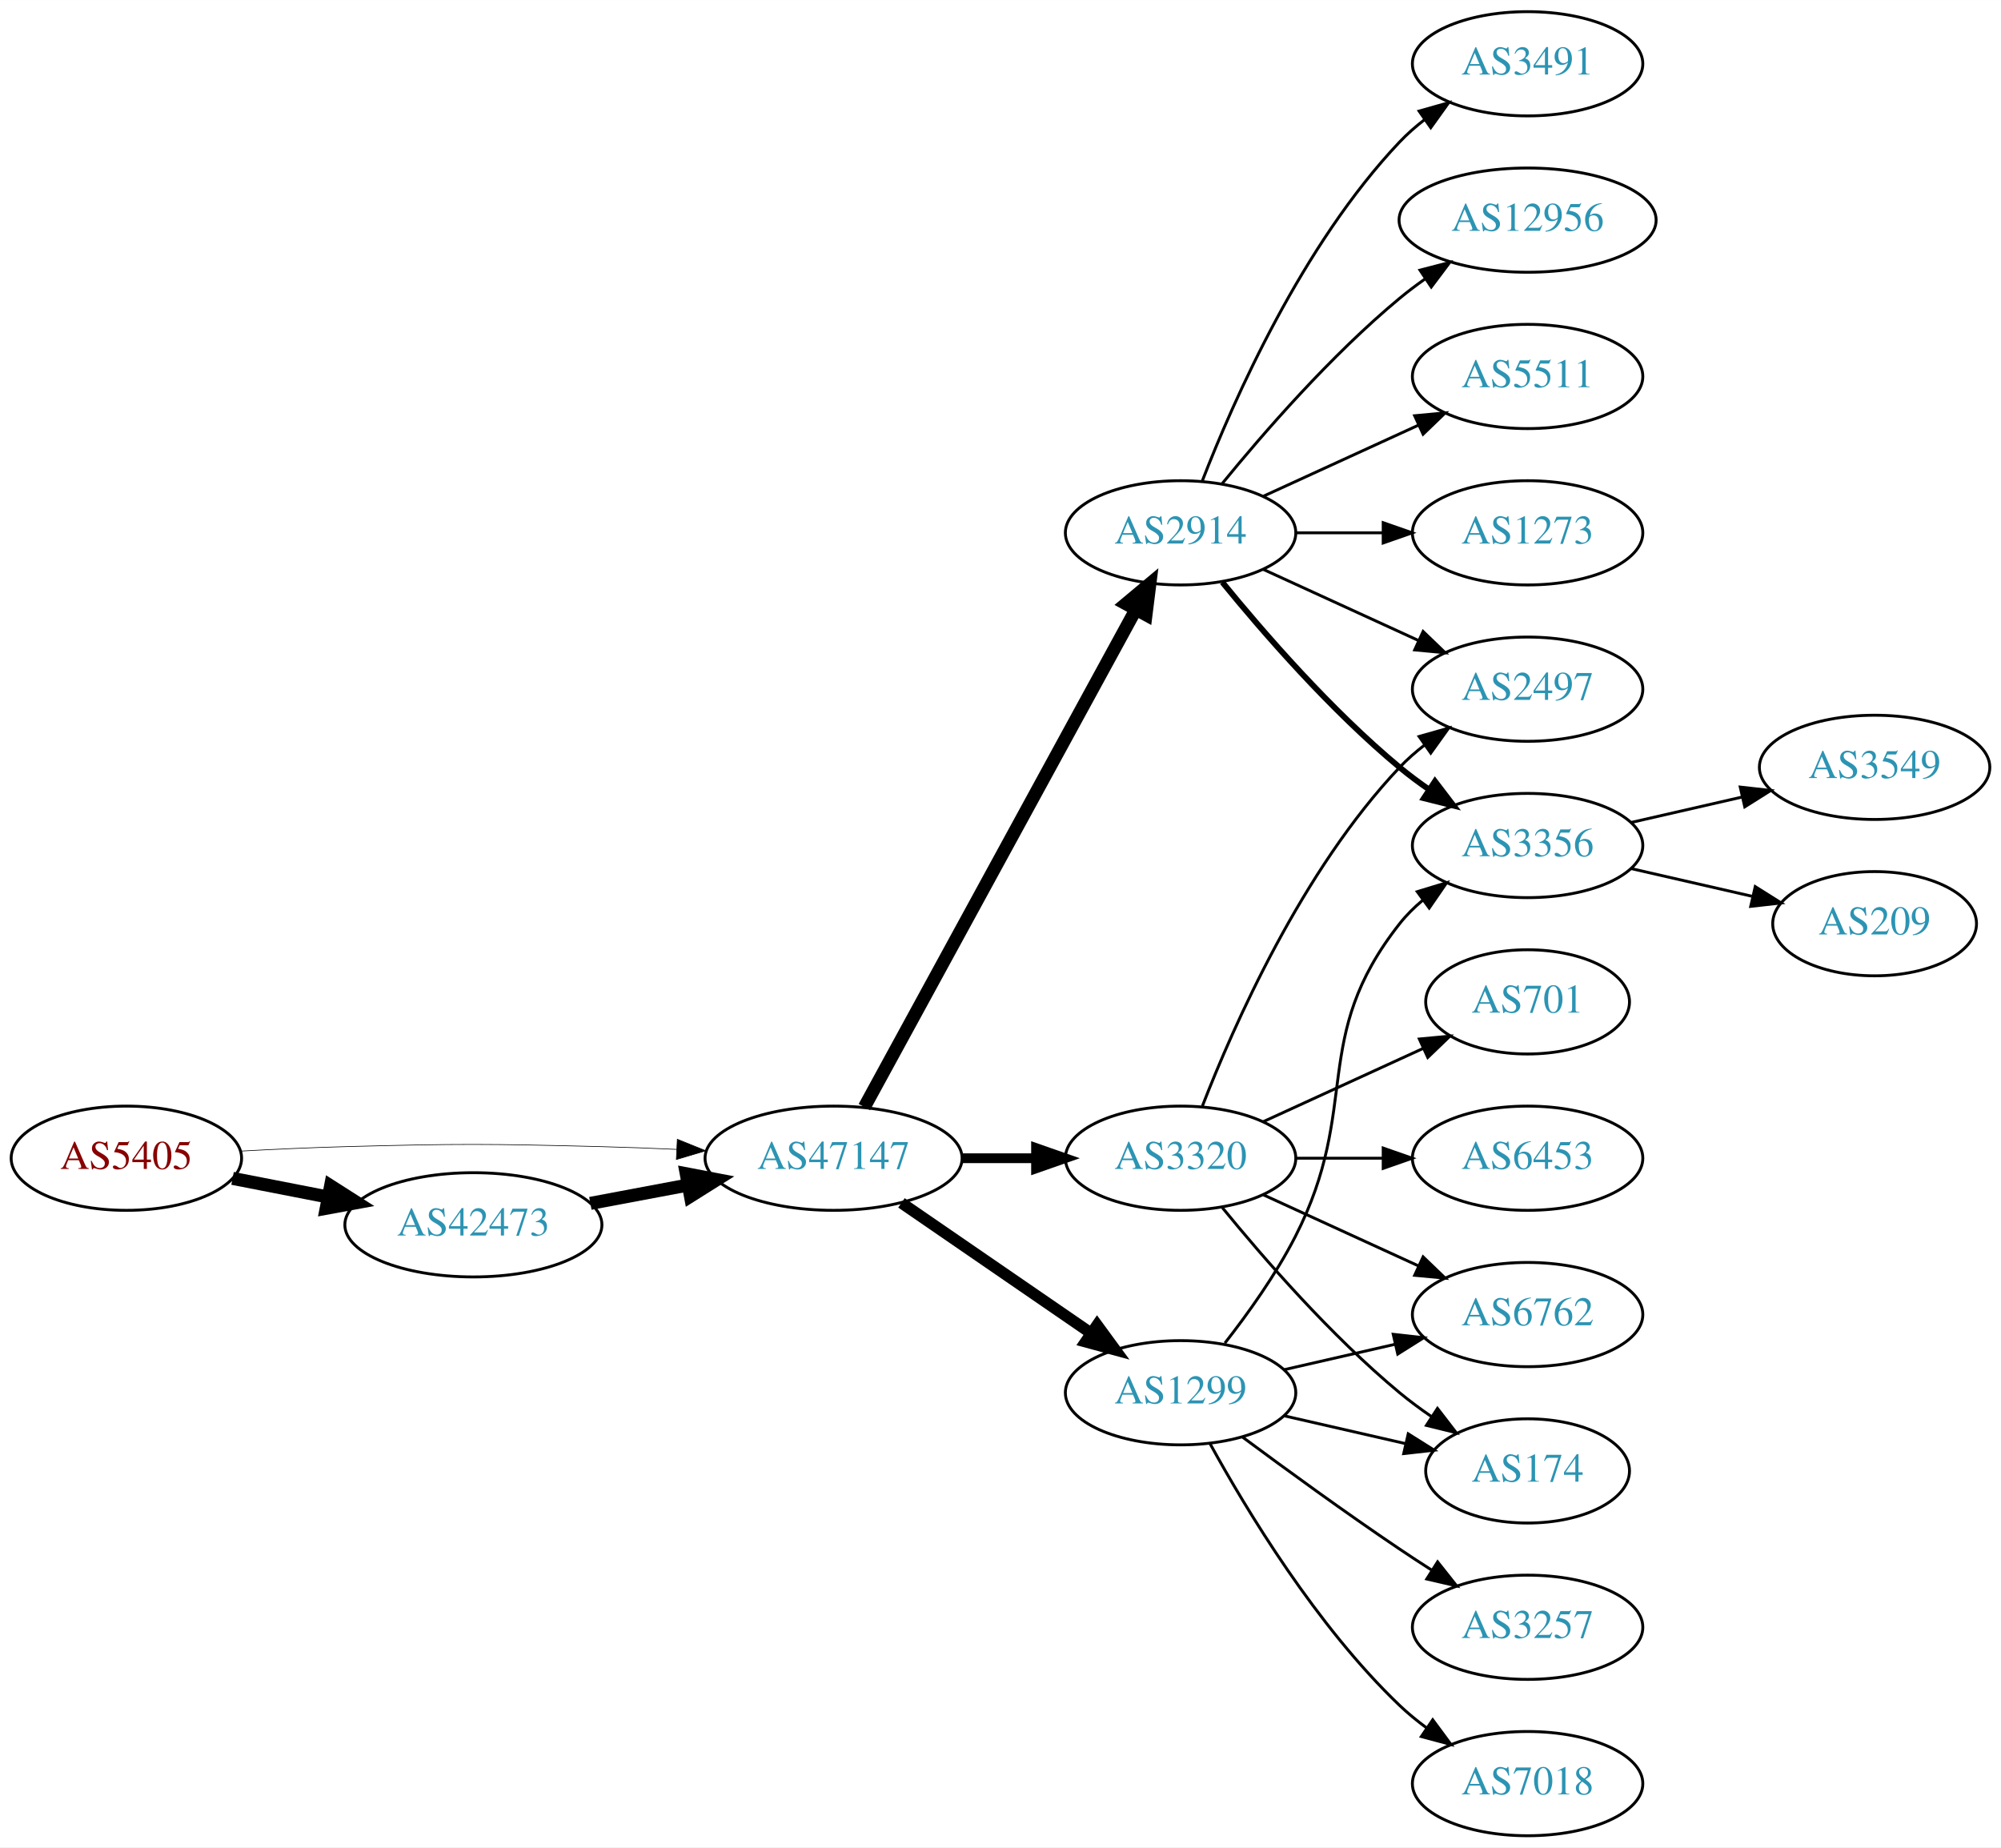
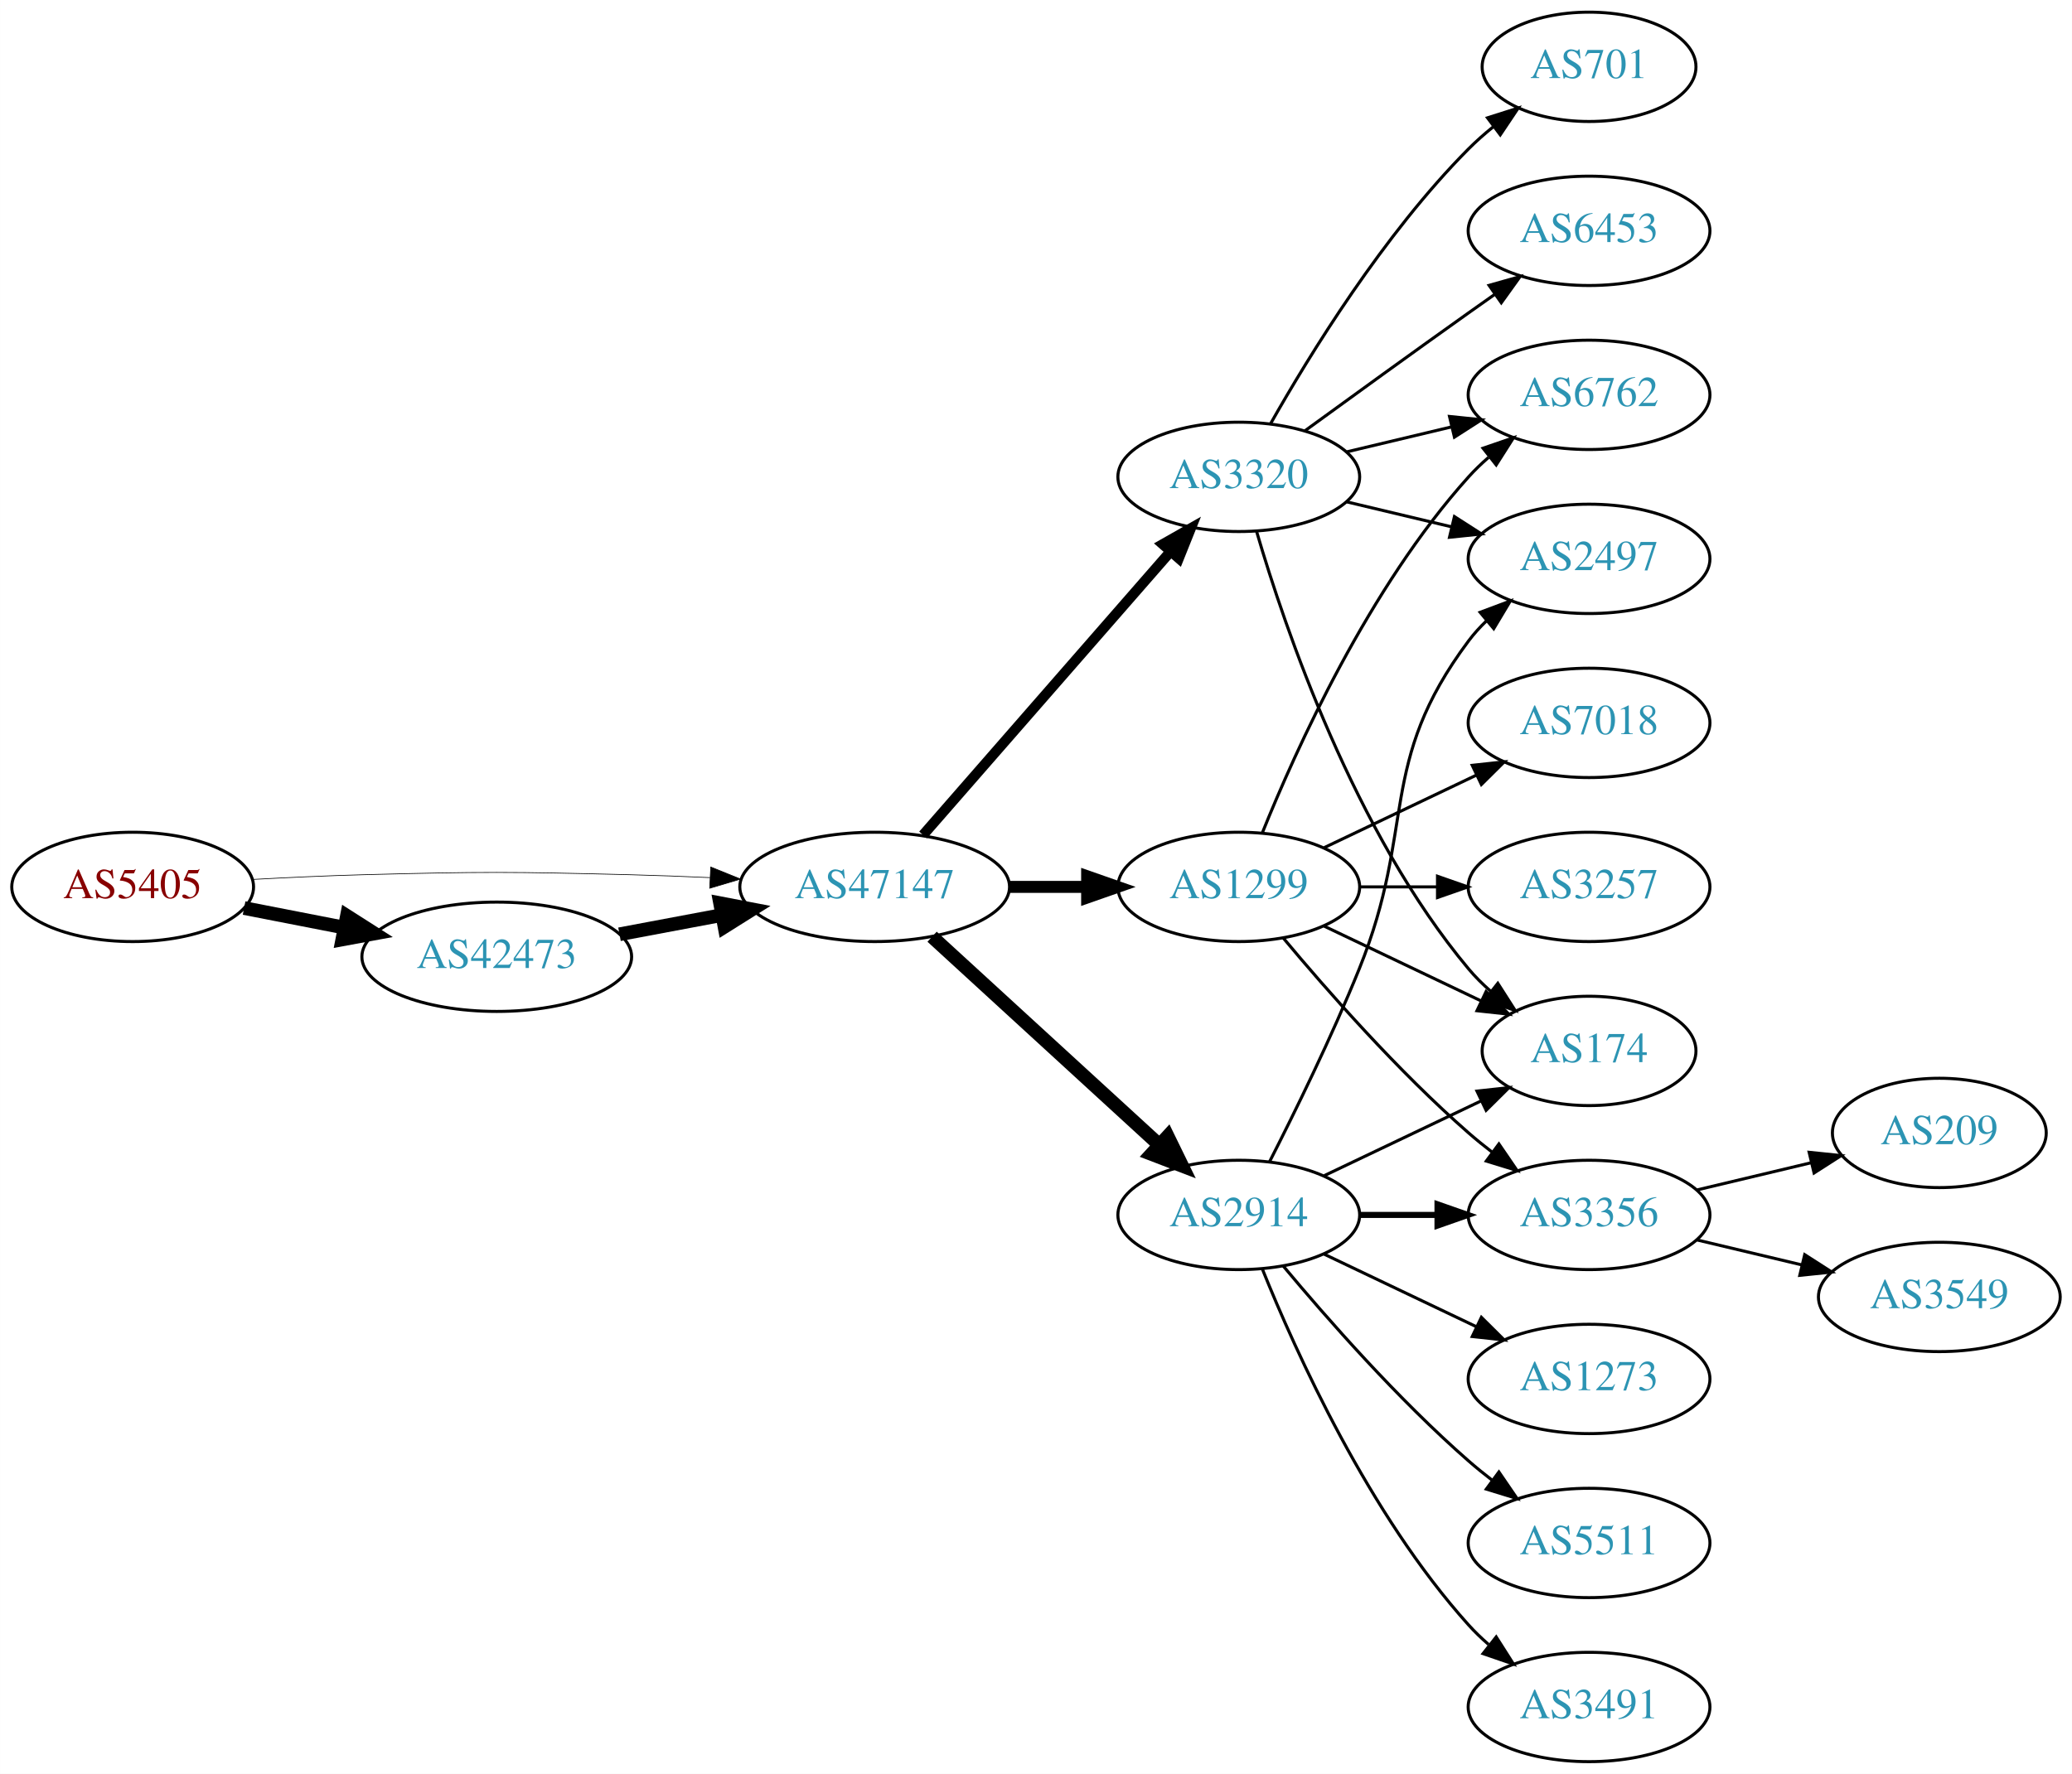
- <svg xmlns="http://www.w3.org/2000/svg" xmlns:xlink="http://www.w3.org/1999/xlink" width="691pt" height="638pt" viewBox="0.00 0.00 691.06 638.00">
-   <g id="graph0" class="graph" transform="scale(1 1) rotate(0) translate(4 634)">
-     <polygon fill="white" stroke="none" points="-4,4 -4,-634 687.055,-634 687.055,4 -4,4" />
+ <svg xmlns="http://www.w3.org/2000/svg" xmlns:xlink="http://www.w3.org/1999/xlink" width="682pt" height="584pt" viewBox="0.00 0.00 681.96 584.00">
+   <g id="graph0" class="graph" transform="scale(1 1) rotate(0) translate(4 580)">
+     <polygon fill="white" stroke="none" points="-4,4 -4,-580 677.956,-580 677.956,4 -4,4" />
    <g id="node1" class="node">
      <g id="a_node1">
        <a xlink:href="/asn/5405" xlink:title="AS5405 ~ CSO.net Internet Services GmbH [AT]">
-           <ellipse fill="#ffffff" stroke="black" cx="39.647" cy="-234" rx="39.794" ry="18" />
-           <text text-anchor="middle" x="39.647" y="-230.3" font-family="Times,serif" font-size="14.00" fill="#880000">AS5405</text>
+           <ellipse fill="#ffffff" stroke="black" cx="39.647" cy="-288" rx="39.794" ry="18" />
+           <text text-anchor="middle" x="39.647" y="-284.3" font-family="Times,serif" font-size="14.00" fill="#880000">AS5405</text>
        </a>
      </g>
    </g>
    <g id="node2" class="node">
      <g id="a_node2">
        <a xlink:href="/asn/42473" xlink:title="AS42473 ~ ANEXIA Internetdienstleistungs GmbH [AT]">
-           <ellipse fill="#ffffff" stroke="black" cx="159.489" cy="-211" rx="44.393" ry="18" />
-           <text text-anchor="middle" x="159.489" y="-207.3" font-family="Times,serif" font-size="14.00" fill="#2c94b3">AS42473</text>
+           <ellipse fill="#ffffff" stroke="black" cx="159.489" cy="-265" rx="44.393" ry="18" />
+           <text text-anchor="middle" x="159.489" y="-261.3" font-family="Times,serif" font-size="14.00" fill="#2c94b3">AS42473</text>
        </a>
      </g>
    </g>
    <g id="edge1" class="edge">
-       <path fill="none" stroke="black" stroke-width="4.5" d="M76.323,-227.037C86.696,-225.012 98.214,-222.764 109.264,-220.608" />
-       <polygon fill="black" stroke="black" stroke-width="4.5" points="110.173,-224.442 119.234,-218.662 108.665,-216.713 110.173,-224.442" />
+       <path fill="none" stroke="black" stroke-width="4.5" d="M76.323,-281.037C86.696,-279.012 98.214,-276.764 109.264,-274.608" />
+       <polygon fill="black" stroke="black" stroke-width="4.5" points="110.173,-278.442 119.234,-272.662 108.665,-270.713 110.173,-278.442" />
    </g>
    <g id="node3" class="node">
      <g id="a_node3">
        <a xlink:href="/asn/47147" xlink:title="AS47147 ~ ANEXIA Internetdienstleistungs GmbH [AT]">
-           <ellipse fill="#ffffff" stroke="black" cx="283.881" cy="-234" rx="44.393" ry="18" />
-           <text text-anchor="middle" x="283.881" y="-230.3" font-family="Times,serif" font-size="14.00" fill="#2c94b3">AS47147</text>
+           <ellipse fill="#ffffff" stroke="black" cx="283.881" cy="-288" rx="44.393" ry="18" />
+           <text text-anchor="middle" x="283.881" y="-284.3" font-family="Times,serif" font-size="14.00" fill="#2c94b3">AS47147</text>
        </a>
      </g>
    </g>
    <g id="edge2" class="edge">
-       <path fill="none" stroke="black" stroke-width="0.225" d="M78.989,-236.449C90.642,-237.087 103.487,-237.684 115.293,-238 154.564,-239.051 164.412,-238.991 203.685,-238 212.093,-237.788 220.998,-237.449 229.685,-237.056" />
-       <polygon fill="black" stroke="black" stroke-width="0.225" points="229.917,-240.549 239.739,-236.575 229.582,-233.557 229.917,-240.549" />
+       <path fill="none" stroke="black" stroke-width="0.225" d="M78.989,-290.449C90.642,-291.087 103.487,-291.684 115.293,-292 154.564,-293.051 164.412,-292.991 203.685,-292 212.093,-291.788 220.998,-291.449 229.685,-291.056" />
+       <polygon fill="black" stroke="black" stroke-width="0.225" points="229.917,-294.549 239.739,-290.575 229.582,-287.557 229.917,-294.549" />
    </g>
    <g id="edge3" class="edge">
-       <path fill="none" stroke="black" stroke-width="4.5" d="M199.888,-218.404C210.589,-220.415 222.312,-222.618 233.489,-224.718" />
-       <polygon fill="black" stroke="black" stroke-width="4.5" points="233,-228.633 243.556,-226.61 234.455,-220.893 233,-228.633" />
+       <path fill="none" stroke="black" stroke-width="4.5" d="M199.888,-272.404C210.589,-274.415 222.312,-276.618 233.489,-278.718" />
+       <polygon fill="black" stroke="black" stroke-width="4.5" points="233,-282.633 243.556,-280.61 234.455,-274.893 233,-282.633" />
    </g>
    <g id="node4" class="node">
      <g id="a_node4">
-         <a xlink:href="/asn/2914" xlink:title="AS2914 ~ NTT America, Inc. [US]">
-           <ellipse fill="#ffffff" stroke="black" cx="403.724" cy="-450" rx="39.794" ry="18" />
-           <text text-anchor="middle" x="403.724" y="-446.3" font-family="Times,serif" font-size="14.00" fill="#2c94b3">AS2914</text>
+         <a xlink:href="/asn/3320" xlink:title="AS3320 ~ DTAG [DE]">
+           <ellipse fill="#ffffff" stroke="black" cx="403.724" cy="-423" rx="39.794" ry="18" />
+           <text text-anchor="middle" x="403.724" y="-419.3" font-family="Times,serif" font-size="14.00" fill="#2c94b3">AS3320</text>
        </a>
      </g>
    </g>
    <g id="edge4" class="edge">
-       <path fill="none" stroke="black" stroke-width="4.5" d="M294.525,-251.676C315.206,-289.584 363.919,-378.873 388.298,-423.559" />
-       <polygon fill="black" stroke="black" stroke-width="4.5" points="384.866,-425.49 393.112,-432.383 391.779,-421.718 384.866,-425.49" />
+       <path fill="none" stroke="black" stroke-width="3.375" d="M299.806,-305.098C320.349,-328.631 357.468,-371.155 381.064,-398.187" />
+       <polygon fill="black" stroke="black" stroke-width="3.375" points="378.707,-400.809 387.92,-406.041 383.981,-396.206 378.707,-400.809" />
    </g>
    <g id="node5" class="node">
      <g id="a_node5">
-         <a xlink:href="/asn/3320" xlink:title="AS3320 ~ DTAG [DE]">
-           <ellipse fill="#ffffff" stroke="black" cx="403.724" cy="-234" rx="39.794" ry="18" />
-           <text text-anchor="middle" x="403.724" y="-230.3" font-family="Times,serif" font-size="14.00" fill="#2c94b3">AS3320</text>
+         <a xlink:href="/asn/2914" xlink:title="AS2914 ~ NTT America, Inc. [US]">
+           <ellipse fill="#ffffff" stroke="black" cx="403.724" cy="-180" rx="39.794" ry="18" />
+           <text text-anchor="middle" x="403.724" y="-176.3" font-family="Times,serif" font-size="14.00" fill="#2c94b3">AS2914</text>
        </a>
      </g>
    </g>
    <g id="edge5" class="edge">
-       <path fill="none" stroke="black" stroke-width="3.375" d="M328.092,-234C336.405,-234 345.168,-234 353.65,-234" />
-       <polygon fill="black" stroke="black" stroke-width="3.375" points="353.809,-237.5 363.809,-234 353.809,-230.5 353.809,-237.5" />
+       <path fill="none" stroke="black" stroke-width="4.5" d="M302.779,-271.597C322.707,-253.333 355.065,-223.678 377.542,-203.079" />
+       <polygon fill="black" stroke="black" stroke-width="4.5" points="380.332,-205.863 385.044,-196.203 375.011,-200.057 380.332,-205.863" />
    </g>
    <g id="node6" class="node">
      <g id="a_node6">
        <a xlink:href="/asn/1299" xlink:title="AS1299 ~ Telia Carrier [EU]">
-           <ellipse fill="#ffffff" stroke="black" cx="403.724" cy="-153" rx="39.794" ry="18" />
-           <text text-anchor="middle" x="403.724" y="-149.3" font-family="Times,serif" font-size="14.00" fill="#2c94b3">AS1299</text>
+           <ellipse fill="#ffffff" stroke="black" cx="403.724" cy="-288" rx="39.794" ry="18" />
+           <text text-anchor="middle" x="403.724" y="-284.3" font-family="Times,serif" font-size="14.00" fill="#2c94b3">AS1299</text>
        </a>
      </g>
    </g>
    <g id="edge6" class="edge">
-       <path fill="none" stroke="black" stroke-width="3.938" d="M307.324,-218.574C325.905,-205.802 352.466,-187.545 372.846,-173.537" />
-       <polygon fill="black" stroke="black" stroke-width="3.938" points="374.902,-176.371 381.16,-167.822 370.936,-170.602 374.902,-176.371" />
+       <path fill="none" stroke="black" stroke-width="3.938" d="M328.092,-288C336.405,-288 345.168,-288 353.65,-288" />
+       <polygon fill="black" stroke="black" stroke-width="3.938" points="353.809,-291.5 363.809,-288 353.809,-284.5 353.809,-291.5" />
    </g>
    <g id="node7" class="node">
      <g id="a_node7">
-         <a xlink:href="/asn/3491" xlink:title="AS3491 ~ PCCW Global, Inc. [US]">
-           <ellipse fill="#ffffff" stroke="black" cx="523.566" cy="-612" rx="39.794" ry="18" />
-           <text text-anchor="middle" x="523.566" y="-608.3" font-family="Times,serif" font-size="14.00" fill="#2c94b3">AS3491</text>
+         <a xlink:href="/asn/6453" xlink:title="AS6453 ~ TATA COMMUNICATIONS (AMERICA) INC [US]">
+           <ellipse fill="#ffffff" stroke="black" cx="519.017" cy="-504" rx="39.794" ry="18" />
+           <text text-anchor="middle" x="519.017" y="-500.3" font-family="Times,serif" font-size="14.00" fill="#2c94b3">AS6453</text>
        </a>
      </g>
    </g>
    <g id="edge7" class="edge">
-       <path fill="none" stroke="black" d="M411.247,-467.994C421.997,-495.728 445.655,-549.429 479.37,-585 481.956,-587.728 484.874,-590.294 487.942,-592.677" />
-       <polygon fill="black" stroke="black" points="486.096,-595.658 496.29,-598.543 490.12,-589.93 486.096,-595.658" />
+       <path fill="none" stroke="black" d="M425.572,-438.222C440.506,-449.091 461.12,-464.025 479.37,-477 482.191,-479.005 485.134,-481.085 488.082,-483.159" />
+       <polygon fill="black" stroke="black" points="486.109,-486.05 496.306,-488.926 490.128,-480.319 486.109,-486.05" />
    </g>
    <g id="node8" class="node">
      <g id="a_node8">
-         <a xlink:href="/asn/12956" xlink:title="AS12956 ~ TELXIUS [ES]">
-           <ellipse fill="#ffffff" stroke="black" cx="523.566" cy="-558" rx="44.393" ry="18" />
-           <text text-anchor="middle" x="523.566" y="-554.3" font-family="Times,serif" font-size="14.00" fill="#2c94b3">AS12956</text>
+         <a xlink:href="/asn/174" xlink:title="AS174 ~ Cogent Communications [US]">
+           <ellipse fill="#ffffff" stroke="black" cx="519.017" cy="-234" rx="35.194" ry="18" />
+           <text text-anchor="middle" x="519.017" y="-230.3" font-family="Times,serif" font-size="14.00" fill="#2c94b3">AS174</text>
        </a>
      </g>
    </g>
    <g id="edge8" class="edge">
-       <path fill="none" stroke="black" d="M418.143,-467.065C432.257,-484.375 455.672,-511.345 479.37,-531 482.108,-533.271 485.052,-535.494 488.069,-537.63" />
-       <polygon fill="black" stroke="black" points="486.401,-540.725 496.658,-543.379 490.295,-534.908 486.401,-540.725" />
+       <path fill="none" stroke="black" d="M409.598,-404.998C418.912,-373.156 441.728,-306.019 479.37,-261 481.523,-258.426 483.977,-255.983 486.581,-253.697" />
+       <polygon fill="black" stroke="black" points="488.988,-256.257 494.692,-247.328 484.665,-250.751 488.988,-256.257" />
    </g>
    <g id="node9" class="node">
      <g id="a_node9">
-         <a xlink:href="/asn/3356" xlink:title="AS3356 ~ Level 3 Parent, LLC [US]">
-           <ellipse fill="#ffffff" stroke="black" cx="523.566" cy="-342" rx="39.794" ry="18" />
-           <text text-anchor="middle" x="523.566" y="-338.3" font-family="Times,serif" font-size="14.00" fill="#2c94b3">AS3356</text>
+         <a xlink:href="/asn/6762" xlink:title="AS6762 ~ TELECOM ITALIA SPARKLE S.p.A. [IT]">
+           <ellipse fill="#ffffff" stroke="black" cx="519.017" cy="-450" rx="39.794" ry="18" />
+           <text text-anchor="middle" x="519.017" y="-446.3" font-family="Times,serif" font-size="14.00" fill="#2c94b3">AS6762</text>
        </a>
      </g>
    </g>
    <g id="edge9" class="edge">
-       <path fill="none" stroke="black" stroke-width="2" d="M418.143,-432.935C432.257,-415.625 455.672,-388.655 479.37,-369 482.587,-366.332 486.087,-363.73 489.658,-361.259" />
-       <polygon fill="black" stroke="black" stroke-width="2" points="491.581,-364.183 498.014,-355.764 487.735,-358.334 491.581,-364.183" />
+       <path fill="none" stroke="black" d="M439.331,-431.248C450.202,-433.838 462.357,-436.735 473.799,-439.462" />
+       <polygon fill="black" stroke="black" points="473.082,-442.889 483.621,-441.803 474.705,-436.08 473.082,-442.889" />
    </g>
    <g id="node10" class="node">
      <g id="a_node10">
        <a xlink:href="/asn/2497" xlink:title="AS2497 ~ Internet Initiative Japan Inc. [JP]">
-           <ellipse fill="#ffffff" stroke="black" cx="523.566" cy="-396" rx="39.794" ry="18" />
-           <text text-anchor="middle" x="523.566" y="-392.3" font-family="Times,serif" font-size="14.00" fill="#2c94b3">AS2497</text>
+           <ellipse fill="#ffffff" stroke="black" cx="519.017" cy="-396" rx="39.794" ry="18" />
+           <text text-anchor="middle" x="519.017" y="-392.3" font-family="Times,serif" font-size="14.00" fill="#2c94b3">AS2497</text>
        </a>
      </g>
    </g>
    <g id="edge10" class="edge">
-       <path fill="none" stroke="black" d="M432.353,-437.339C448.31,-430.027 468.58,-420.739 485.863,-412.819" />
-       <polygon fill="black" stroke="black" points="487.478,-415.929 495.111,-408.581 484.562,-409.565 487.478,-415.929" />
+       <path fill="none" stroke="black" d="M439.331,-414.752C450.202,-412.162 462.357,-409.265 473.799,-406.538" />
+       <polygon fill="black" stroke="black" points="474.705,-409.92 483.621,-404.197 473.082,-403.111 474.705,-409.92" />
    </g>
    <g id="node11" class="node">
      <g id="a_node11">
-         <a xlink:href="/asn/5511" xlink:title="AS5511 ~ Orange S.A. [FR]">
-           <ellipse fill="#ffffff" stroke="black" cx="523.566" cy="-504" rx="39.794" ry="18" />
-           <text text-anchor="middle" x="523.566" y="-500.3" font-family="Times,serif" font-size="14.00" fill="#2c94b3">AS5511</text>
+         <a xlink:href="/asn/701" xlink:title="AS701 ~ UUNET [US]">
+           <ellipse fill="#ffffff" stroke="black" cx="519.017" cy="-558" rx="35.194" ry="18" />
+           <text text-anchor="middle" x="519.017" y="-554.3" font-family="Times,serif" font-size="14.00" fill="#2c94b3">AS701</text>
        </a>
      </g>
    </g>
    <g id="edge11" class="edge">
-       <path fill="none" stroke="black" d="M432.353,-462.661C448.31,-469.973 468.58,-479.261 485.863,-487.181" />
-       <polygon fill="black" stroke="black" points="484.562,-490.435 495.111,-491.419 487.478,-484.071 484.562,-490.435" />
+       <path fill="none" stroke="black" d="M414.184,-440.49C426.965,-463.096 451.398,-502.886 479.37,-531 481.871,-533.513 484.631,-535.949 487.492,-538.261" />
+       <polygon fill="black" stroke="black" points="485.591,-541.21 495.689,-544.413 489.793,-535.611 485.591,-541.21" />
+     </g>
+     <g id="edge17" class="edge">
+       <path fill="none" stroke="black" d="M431.86,-192.934C447.292,-200.29 466.778,-209.577 483.313,-217.459" />
+       <polygon fill="black" stroke="black" points="482.121,-220.768 492.654,-221.911 485.133,-214.449 482.121,-220.768" />
+     </g>
+     <g id="edge13" class="edge">
+       <path fill="none" stroke="black" d="M413.804,-197.417C422.073,-213.634 434.335,-238.603 443.37,-261 462.3,-307.922 449.099,-328.458 479.37,-369 481.115,-371.336 483.122,-373.545 485.285,-375.617" />
+       <polygon fill="black" stroke="black" points="483.163,-378.405 493.086,-382.118 487.645,-373.027 483.163,-378.405" />
    </g>
    <g id="node12" class="node">
      <g id="a_node12">
-         <a xlink:href="/asn/1273" xlink:title="AS1273 ~ Vodafone Group PLC [EU]">
-           <ellipse fill="#ffffff" stroke="black" cx="523.566" cy="-450" rx="39.794" ry="18" />
-           <text text-anchor="middle" x="523.566" y="-446.3" font-family="Times,serif" font-size="14.00" fill="#2c94b3">AS1273</text>
+         <a xlink:href="/asn/3356" xlink:title="AS3356 ~ Level 3 Parent, LLC [US]">
+           <ellipse fill="#ffffff" stroke="black" cx="519.017" cy="-180" rx="39.794" ry="18" />
+           <text text-anchor="middle" x="519.017" y="-176.3" font-family="Times,serif" font-size="14.00" fill="#2c94b3">AS3356</text>
        </a>
      </g>
    </g>
    <g id="edge12" class="edge">
-       <path fill="none" stroke="black" d="M443.636,-450C453.19,-450 463.539,-450 473.502,-450" />
-       <polygon fill="black" stroke="black" points="473.695,-453.5 483.695,-450 473.694,-446.5 473.695,-453.5" />
-     </g>
-     <g id="edge16" class="edge">
-       <path fill="none" stroke="black" d="M411.247,-251.994C421.997,-279.728 445.655,-333.429 479.37,-369 481.956,-371.728 484.874,-374.294 487.942,-376.677" />
-       <polygon fill="black" stroke="black" points="486.096,-379.658 496.29,-382.543 490.12,-373.93 486.096,-379.658" />
+       <path fill="none" stroke="black" stroke-width="2" d="M443.396,-180C451.599,-180 460.363,-180 468.895,-180" />
+       <polygon fill="black" stroke="black" stroke-width="2" points="469.134,-183.5 479.134,-180 469.134,-176.5 469.134,-183.5" />
    </g>
    <g id="node13" class="node">
      <g id="a_node13">
-         <a xlink:href="/asn/701" xlink:title="AS701 ~ UUNET [US]">
-           <ellipse fill="#ffffff" stroke="black" cx="523.566" cy="-288" rx="35.194" ry="18" />
-           <text text-anchor="middle" x="523.566" y="-284.3" font-family="Times,serif" font-size="14.00" fill="#2c94b3">AS701</text>
-         </a>
-       </g>
-     </g>
-     <g id="edge13" class="edge">
-       <path fill="none" stroke="black" d="M432.353,-246.661C448.769,-254.183 469.75,-263.798 487.347,-271.861" />
-       <polygon fill="black" stroke="black" points="486.176,-275.174 496.725,-276.158 489.092,-268.811 486.176,-275.174" />
+         <a xlink:href="/asn/1273" xlink:title="AS1273 ~ Vodafone Group PLC [EU]">
+           <ellipse fill="#ffffff" stroke="black" cx="519.017" cy="-126" rx="39.794" ry="18" />
+           <text text-anchor="middle" x="519.017" y="-122.3" font-family="Times,serif" font-size="14.00" fill="#2c94b3">AS1273</text>
+         </a>
+       </g>
+     </g>
+     <g id="edge14" class="edge">
+       <path fill="none" stroke="black" d="M431.86,-167.066C446.854,-159.919 465.675,-150.948 481.898,-143.215" />
+       <polygon fill="black" stroke="black" points="483.581,-146.291 491.102,-138.829 480.569,-139.972 483.581,-146.291" />
    </g>
    <g id="node14" class="node">
      <g id="a_node14">
-         <a xlink:href="/asn/6762" xlink:title="AS6762 ~ TELECOM ITALIA SPARKLE S.p.A. [IT]">
-           <ellipse fill="#ffffff" stroke="black" cx="523.566" cy="-180" rx="39.794" ry="18" />
-           <text text-anchor="middle" x="523.566" y="-176.3" font-family="Times,serif" font-size="14.00" fill="#2c94b3">AS6762</text>
-         </a>
-       </g>
-     </g>
-     <g id="edge14" class="edge">
-       <path fill="none" stroke="black" d="M432.353,-221.339C448.31,-214.027 468.58,-204.739 485.863,-196.819" />
-       <polygon fill="black" stroke="black" points="487.478,-199.929 495.111,-192.581 484.562,-193.565 487.478,-199.929" />
+         <a xlink:href="/asn/5511" xlink:title="AS5511 ~ Orange S.A. [FR]">
+           <ellipse fill="#ffffff" stroke="black" cx="519.017" cy="-72" rx="39.794" ry="18" />
+           <text text-anchor="middle" x="519.017" y="-68.3" font-family="Times,serif" font-size="14.00" fill="#2c94b3">AS5511</text>
+         </a>
+       </g>
+     </g>
+     <g id="edge15" class="edge">
+       <path fill="none" stroke="black" d="M418.354,-163.183C432.636,-146.071 456.183,-119.255 479.37,-99 481.836,-96.846 484.475,-94.706 487.172,-92.628" />
+       <polygon fill="black" stroke="black" points="489.345,-95.375 495.326,-86.63 485.197,-89.736 489.345,-95.375" />
    </g>
    <g id="node15" class="node">
      <g id="a_node15">
-         <a xlink:href="/asn/6453" xlink:title="AS6453 ~ TATA COMMUNICATIONS (AMERICA) INC [US]">
-           <ellipse fill="#ffffff" stroke="black" cx="523.566" cy="-234" rx="39.794" ry="18" />
-           <text text-anchor="middle" x="523.566" y="-230.3" font-family="Times,serif" font-size="14.00" fill="#2c94b3">AS6453</text>
-         </a>
-       </g>
-     </g>
-     <g id="edge15" class="edge">
-       <path fill="none" stroke="black" d="M443.636,-234C453.19,-234 463.539,-234 473.502,-234" />
-       <polygon fill="black" stroke="black" points="473.695,-237.5 483.695,-234 473.694,-230.5 473.695,-237.5" />
+         <a xlink:href="/asn/3491" xlink:title="AS3491 ~ PCCW Global, Inc. [US]">
+           <ellipse fill="#ffffff" stroke="black" cx="519.017" cy="-18" rx="39.794" ry="18" />
+           <text text-anchor="middle" x="519.017" y="-14.3" font-family="Times,serif" font-size="14.00" fill="#2c94b3">AS3491</text>
+         </a>
+       </g>
+     </g>
+     <g id="edge16" class="edge">
+       <path fill="none" stroke="black" d="M411.472,-162.213C422.523,-134.757 446.576,-81.422 479.37,-45 481.373,-42.776 483.591,-40.637 485.924,-38.603" />
+       <polygon fill="black" stroke="black" points="488.454,-41.065 494.143,-32.127 484.122,-35.567 488.454,-41.065" />
+     </g>
+     <g id="edge21" class="edge">
+       <path fill="none" stroke="black" d="M431.86,-275.066C447.292,-267.71 466.778,-258.423 483.313,-250.541" />
+       <polygon fill="black" stroke="black" points="485.133,-253.551 492.654,-246.089 482.121,-247.232 485.133,-253.551" />
+     </g>
+     <g id="edge19" class="edge">
+       <path fill="none" stroke="black" d="M411.472,-305.787C422.523,-333.243 446.576,-386.578 479.37,-423 481.373,-425.224 483.591,-427.363 485.924,-429.397" />
+       <polygon fill="black" stroke="black" points="484.122,-432.433 494.143,-435.873 488.454,-426.935 484.122,-432.433" />
+     </g>
+     <g id="edge20" class="edge">
+       <path fill="none" stroke="black" d="M418.354,-271.183C432.636,-254.071 456.183,-227.255 479.37,-207 481.836,-204.846 484.475,-202.706 487.172,-200.628" />
+       <polygon fill="black" stroke="black" points="489.345,-203.375 495.326,-194.63 485.197,-197.736 489.345,-203.375" />
    </g>
    <g id="node16" class="node">
      <g id="a_node16">
-         <a xlink:href="/asn/174" xlink:title="AS174 ~ Cogent Communications [US]">
-           <ellipse fill="#ffffff" stroke="black" cx="523.566" cy="-126" rx="35.194" ry="18" />
-           <text text-anchor="middle" x="523.566" y="-122.3" font-family="Times,serif" font-size="14.00" fill="#2c94b3">AS174</text>
-         </a>
-       </g>
-     </g>
-     <g id="edge17" class="edge">
-       <path fill="none" stroke="black" d="M418.143,-216.935C432.257,-199.625 455.672,-172.655 479.37,-153 482.833,-150.128 486.626,-147.331 490.48,-144.692" />
-       <polygon fill="black" stroke="black" points="492.442,-147.592 498.913,-139.203 488.623,-141.725 492.442,-147.592" />
-     </g>
-     <g id="edge19" class="edge">
-       <path fill="none" stroke="black" d="M419.02,-170.14C427.006,-180.353 436.668,-193.853 443.37,-207 466.351,-252.077 448.072,-275.246 479.37,-315 481.695,-317.953 484.439,-320.67 487.398,-323.147" />
-       <polygon fill="black" stroke="black" points="485.457,-326.064 495.595,-329.145 489.591,-320.415 485.457,-326.064" />
-     </g>
-     <g id="edge21" class="edge">
-       <path fill="none" stroke="black" d="M439.443,-160.955C451.443,-163.704 465.064,-166.825 477.756,-169.733" />
-       <polygon fill="black" stroke="black" points="477.159,-173.187 487.688,-172.009 478.722,-166.364 477.159,-173.187" />
-     </g>
-     <g id="edge22" class="edge">
-       <path fill="none" stroke="black" d="M439.443,-145.045C452.536,-142.045 467.558,-138.604 481.199,-135.478" />
-       <polygon fill="black" stroke="black" points="482.34,-138.807 491.306,-133.162 480.777,-131.984 482.34,-138.807" />
+         <a xlink:href="/asn/7018" xlink:title="AS7018 ~ AT&amp;T Services, Inc. [US]">
+           <ellipse fill="#ffffff" stroke="black" cx="519.017" cy="-342" rx="39.794" ry="18" />
+           <text text-anchor="middle" x="519.017" y="-338.3" font-family="Times,serif" font-size="14.00" fill="#2c94b3">AS7018</text>
+         </a>
+       </g>
+     </g>
+     <g id="edge18" class="edge">
+       <path fill="none" stroke="black" d="M431.86,-300.934C446.854,-308.081 465.675,-317.052 481.898,-324.785" />
+       <polygon fill="black" stroke="black" points="480.569,-328.028 491.102,-329.171 483.581,-321.709 480.569,-328.028" />
    </g>
    <g id="node17" class="node">
      <g id="a_node17">
        <a xlink:href="/asn/3257" xlink:title="AS3257 ~ GTT [DE]">
-           <ellipse fill="#ffffff" stroke="black" cx="523.566" cy="-72" rx="39.794" ry="18" />
-           <text text-anchor="middle" x="523.566" y="-68.3" font-family="Times,serif" font-size="14.00" fill="#2c94b3">AS3257</text>
-         </a>
-       </g>
-     </g>
-     <g id="edge18" class="edge">
-       <path fill="none" stroke="black" d="M425.054,-137.723C439.916,-126.696 460.661,-111.593 479.37,-99 482.919,-96.611 486.67,-94.161 490.418,-91.758" />
-       <polygon fill="black" stroke="black" points="492.486,-94.591 499.067,-86.288 488.744,-88.675 492.486,-94.591" />
+           <ellipse fill="#ffffff" stroke="black" cx="519.017" cy="-288" rx="39.794" ry="18" />
+           <text text-anchor="middle" x="519.017" y="-284.3" font-family="Times,serif" font-size="14.00" fill="#2c94b3">AS3257</text>
+         </a>
+       </g>
+     </g>
+     <g id="edge22" class="edge">
+       <path fill="none" stroke="black" d="M443.396,-288C451.599,-288 460.363,-288 468.895,-288" />
+       <polygon fill="black" stroke="black" points="469.134,-291.5 479.134,-288 469.134,-284.5 469.134,-291.5" />
    </g>
    <g id="node18" class="node">
      <g id="a_node18">
-         <a xlink:href="/asn/7018" xlink:title="AS7018 ~ AT&amp;T Services, Inc. [US]">
-           <ellipse fill="#ffffff" stroke="black" cx="523.566" cy="-18" rx="39.794" ry="18" />
-           <text text-anchor="middle" x="523.566" y="-14.3" font-family="Times,serif" font-size="14.00" fill="#2c94b3">AS7018</text>
-         </a>
-       </g>
-     </g>
-     <g id="edge20" class="edge">
-       <path fill="none" stroke="black" d="M413.965,-135.287C426.51,-112.439 450.687,-72.389 479.37,-45 482.238,-42.261 485.427,-39.653 488.736,-37.215" />
-       <polygon fill="black" stroke="black" points="490.8,-40.044 497.096,-31.523 486.86,-34.258 490.8,-40.044" />
+         <a xlink:href="/asn/209" xlink:title="AS209 ~ CenturyLink Communications, LLC [US]">
+           <ellipse fill="#ffffff" stroke="black" cx="634.31" cy="-207" rx="35.194" ry="18" />
+           <text text-anchor="middle" x="634.31" y="-203.3" font-family="Times,serif" font-size="14.00" fill="#2c94b3">AS209</text>
+         </a>
+       </g>
+     </g>
+     <g id="edge23" class="edge">
+       <path fill="none" stroke="black" d="M554.624,-188.248C566.418,-191.058 579.723,-194.229 591.991,-197.153" />
+       <polygon fill="black" stroke="black" points="591.457,-200.624 601.996,-199.537 593.08,-193.814 591.457,-200.624" />
    </g>
    <g id="node19" class="node">
      <g id="a_node19">
        <a xlink:href="/asn/3549" xlink:title="AS3549 ~ Level 3 Parent, LLC [US]">
-           <ellipse fill="#ffffff" stroke="black" cx="643.409" cy="-369" rx="39.794" ry="18" />
-           <text text-anchor="middle" x="643.409" y="-365.3" font-family="Times,serif" font-size="14.00" fill="#2c94b3">AS3549</text>
-         </a>
-       </g>
-     </g>
-     <g id="edge23" class="edge">
-       <path fill="none" stroke="black" d="M559.286,-349.955C571.285,-352.704 584.906,-355.825 597.599,-358.733" />
-       <polygon fill="black" stroke="black" points="597.001,-362.187 607.531,-361.009 598.565,-355.364 597.001,-362.187" />
-     </g>
-     <g id="node20" class="node">
-       <g id="a_node20">
-         <a xlink:href="/asn/209" xlink:title="AS209 ~ CenturyLink Communications, LLC [US]">
-           <ellipse fill="#ffffff" stroke="black" cx="643.409" cy="-315" rx="35.194" ry="18" />
-           <text text-anchor="middle" x="643.409" y="-311.3" font-family="Times,serif" font-size="14.00" fill="#2c94b3">AS209</text>
+           <ellipse fill="#ffffff" stroke="black" cx="634.31" cy="-153" rx="39.794" ry="18" />
+           <text text-anchor="middle" x="634.31" y="-149.3" font-family="Times,serif" font-size="14.00" fill="#2c94b3">AS3549</text>
        </a>
      </g>
    </g>
    <g id="edge24" class="edge">
-       <path fill="none" stroke="black" d="M559.286,-334.045C572.378,-331.045 587.4,-327.604 601.041,-324.478" />
-       <polygon fill="black" stroke="black" points="602.183,-327.807 611.148,-322.162 600.619,-320.984 602.183,-327.807" />
+       <path fill="none" stroke="black" d="M554.624,-171.752C565.495,-169.162 577.65,-166.265 589.092,-163.538" />
+       <polygon fill="black" stroke="black" points="589.998,-166.92 598.914,-161.197 588.375,-160.111 589.998,-166.92" />
    </g>
  </g>
</svg>
